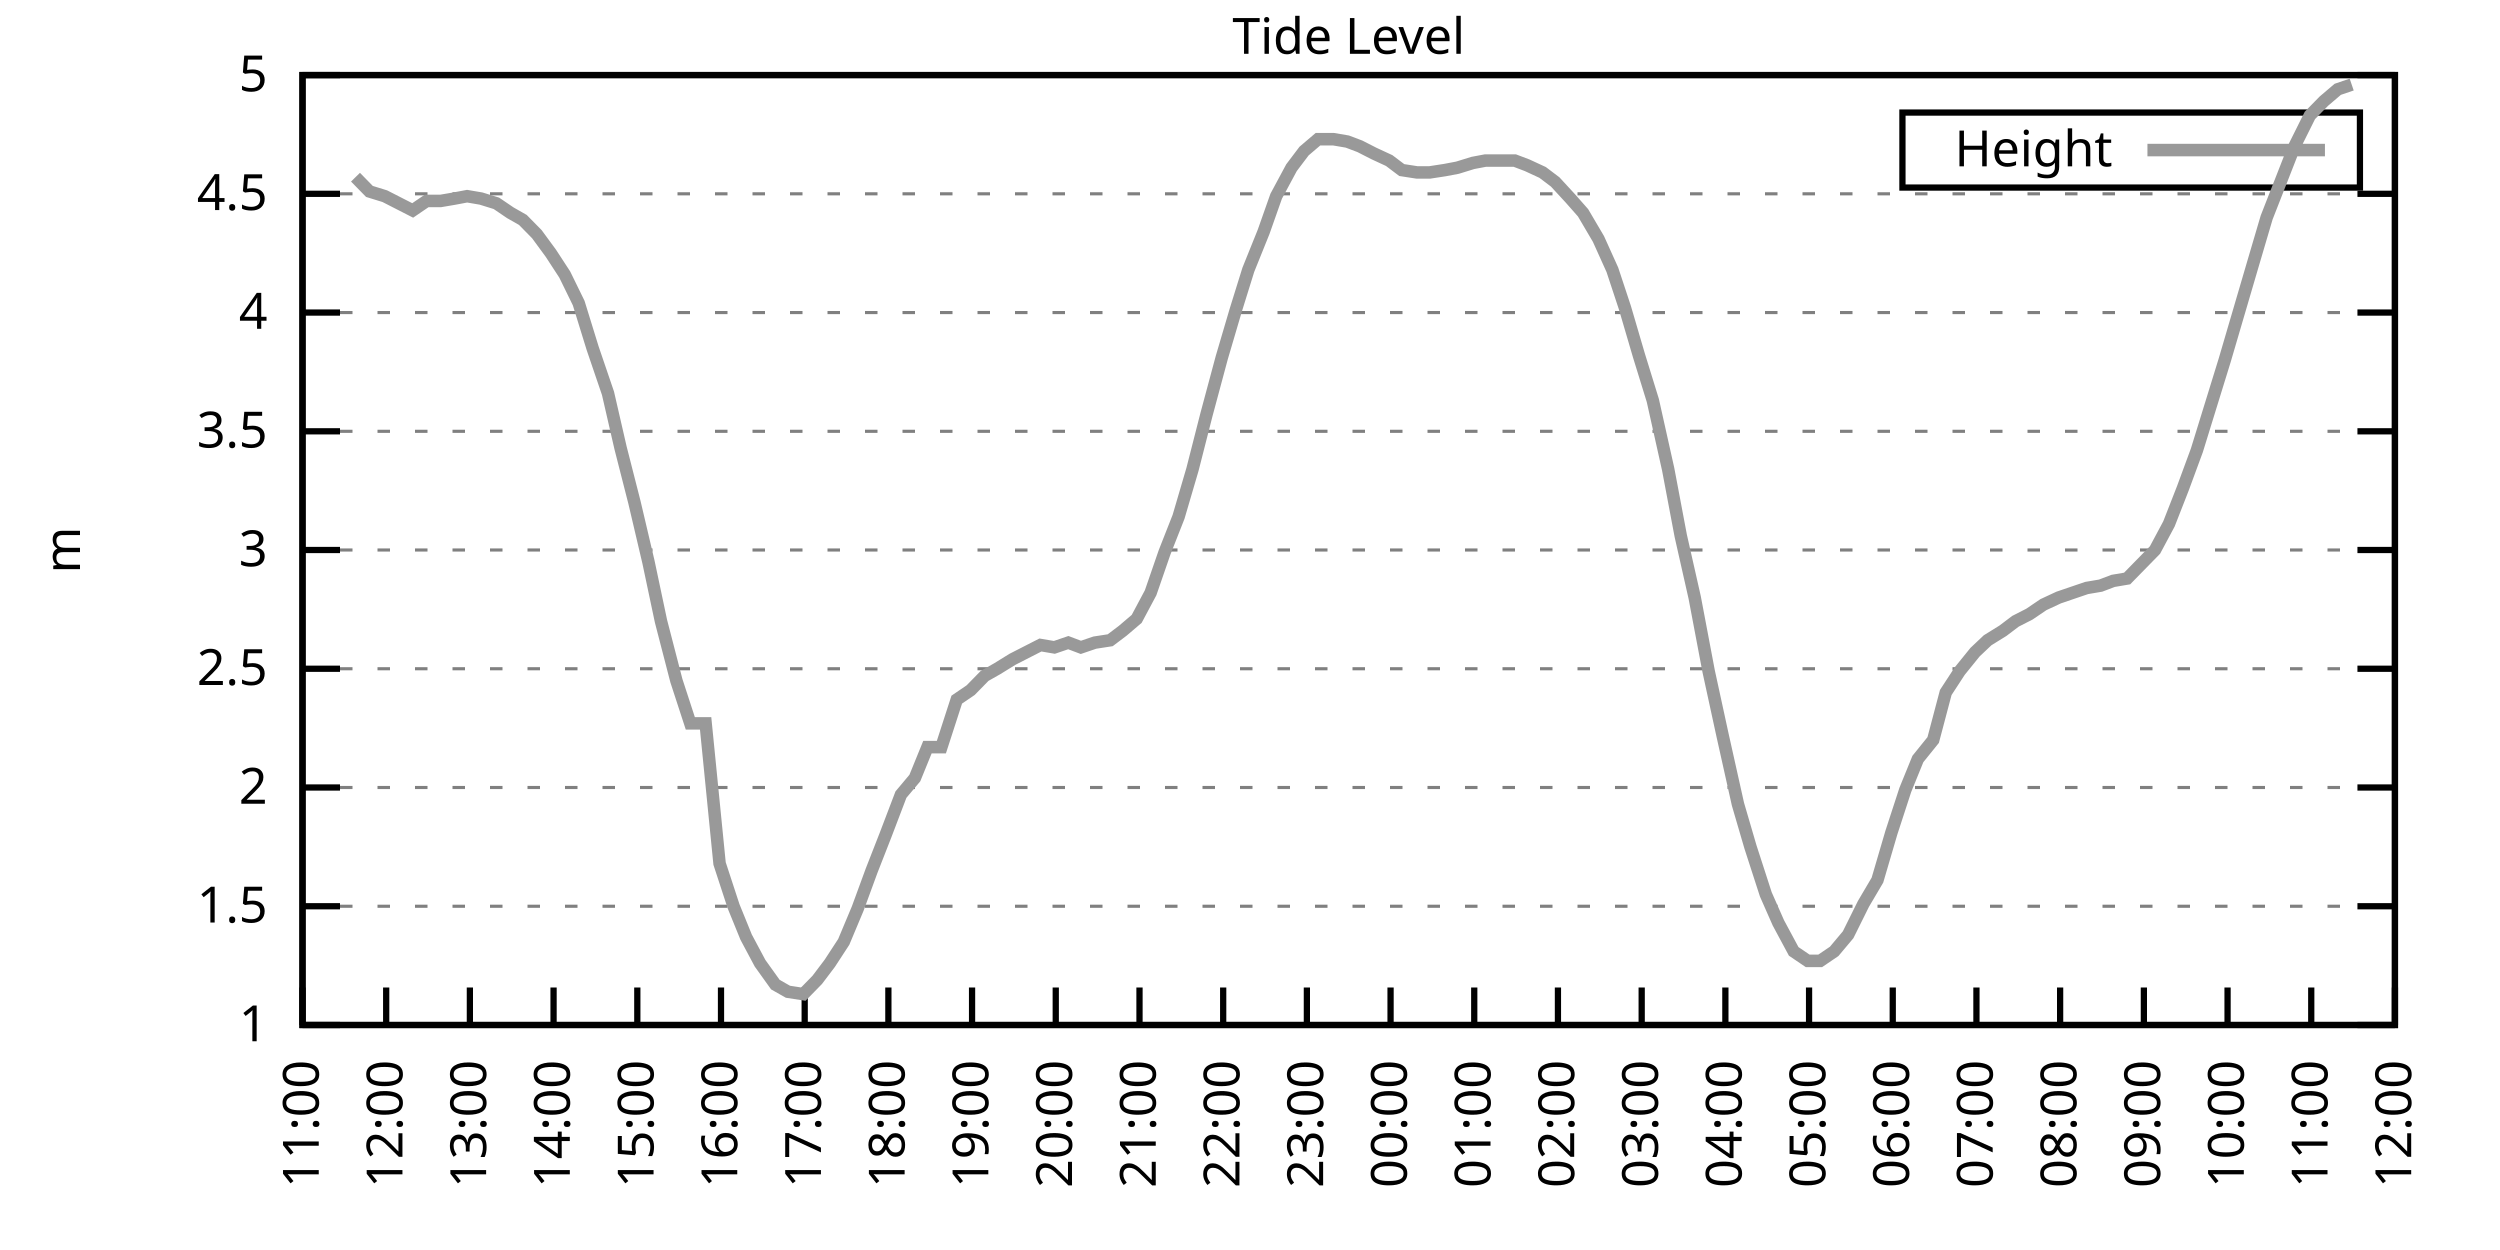
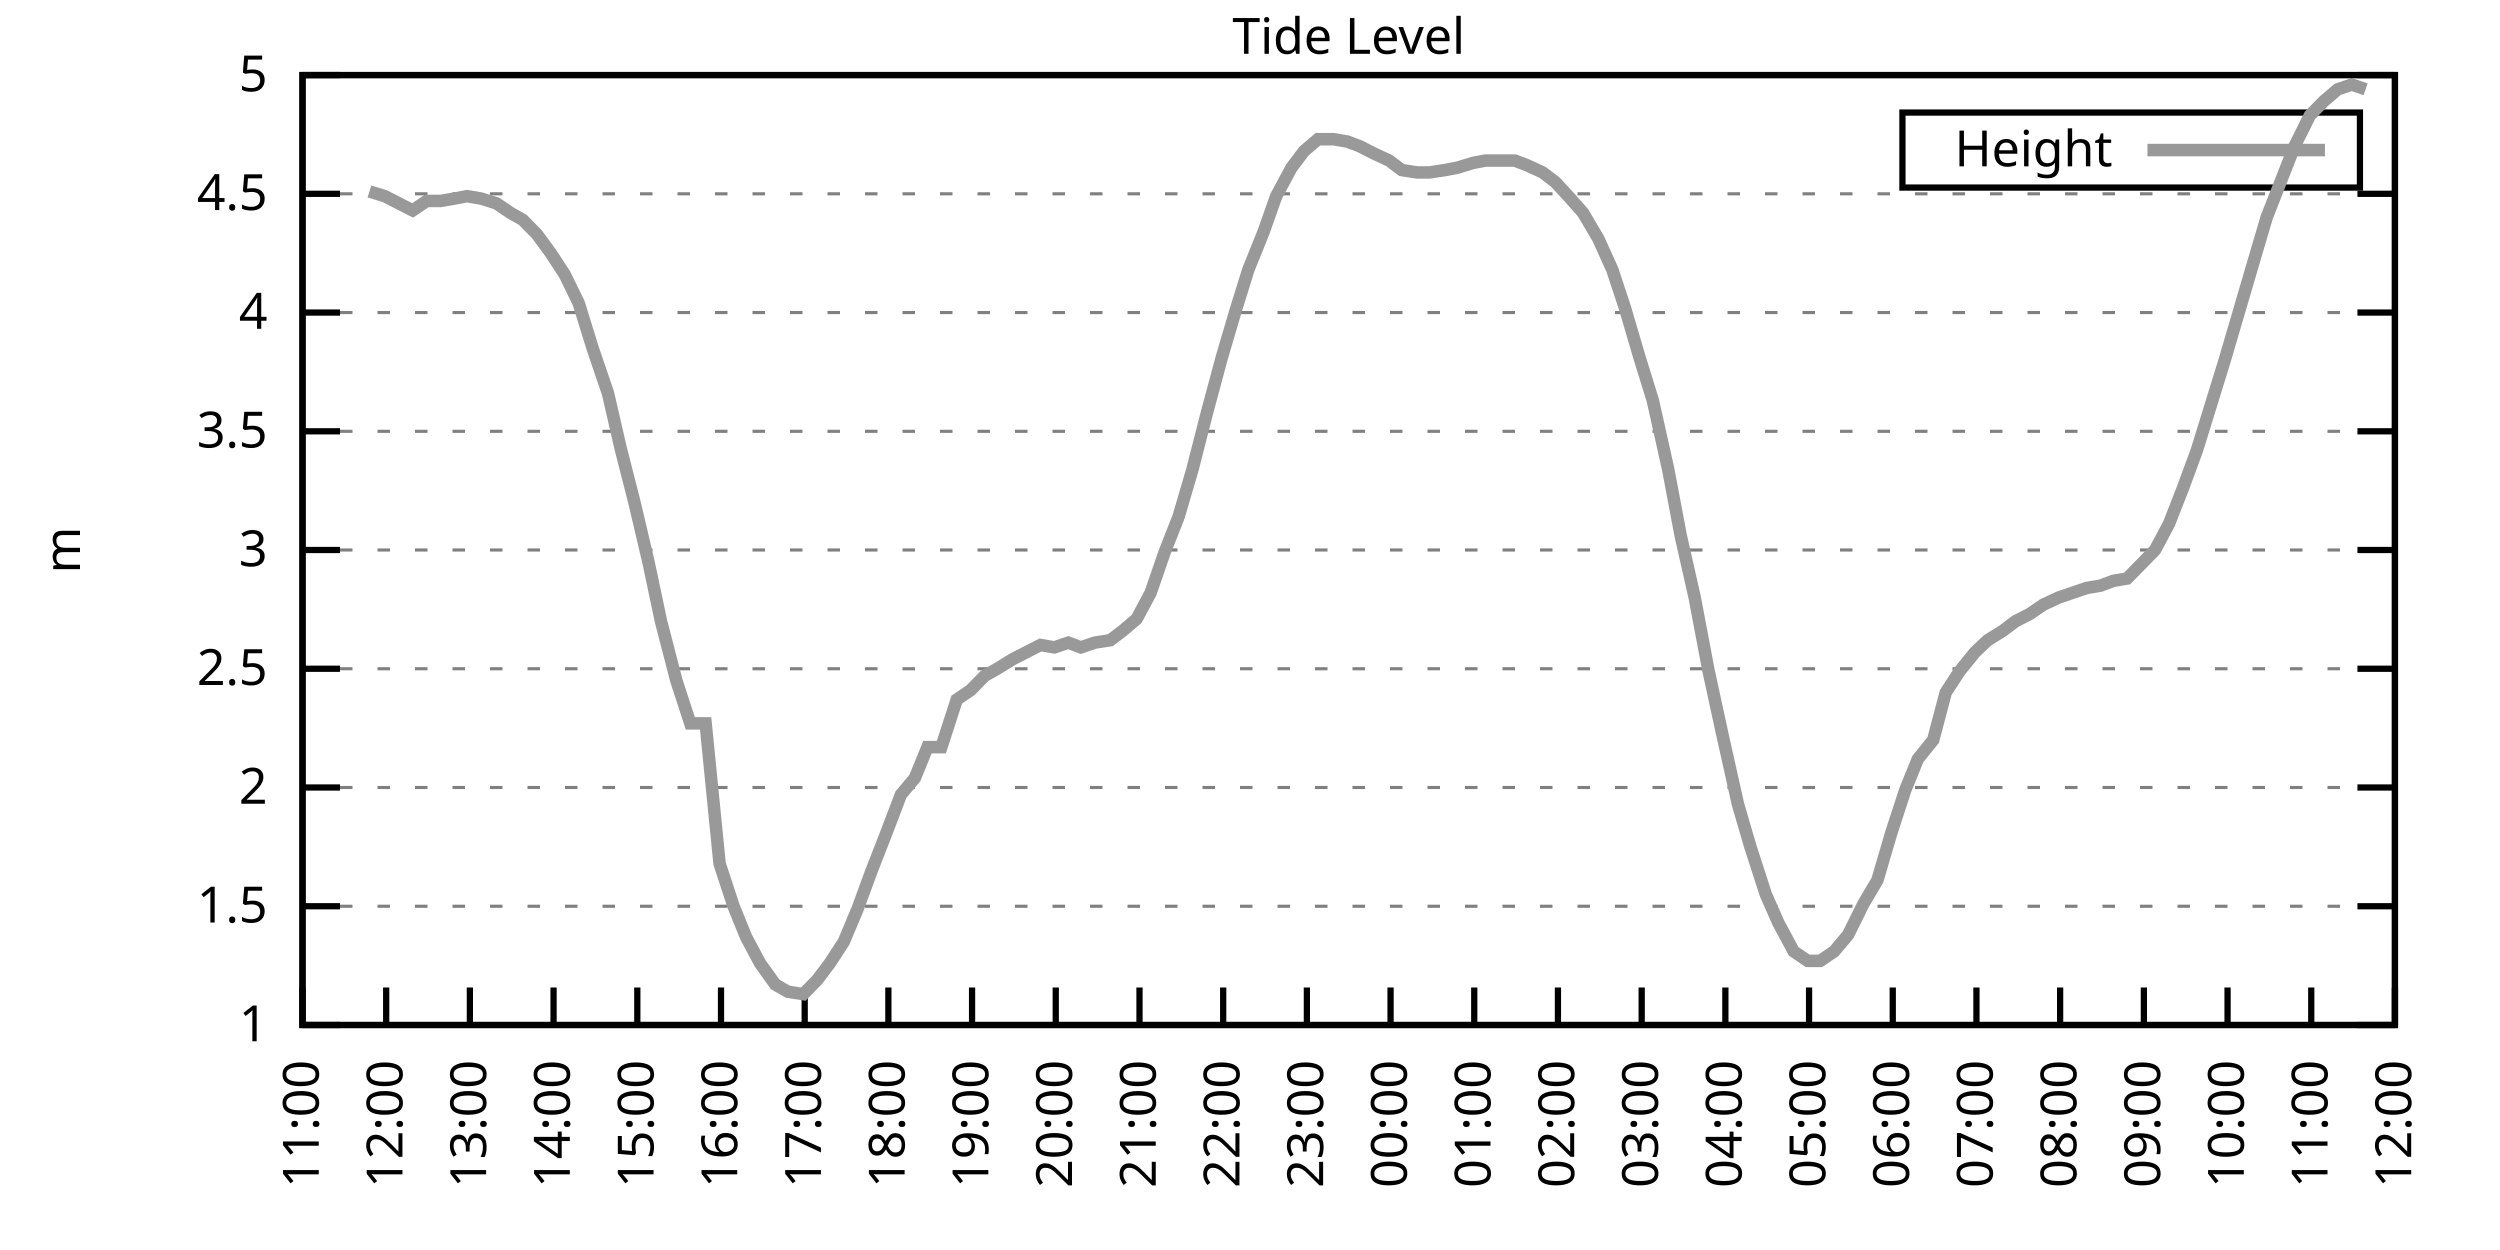
<svg xmlns="http://www.w3.org/2000/svg" xmlns:xlink="http://www.w3.org/1999/xlink" width="400" height="200" viewBox="0 0 400 200">
  <g id="gnuplot_canvas">
    <rect x="0" y="0" width="400" height="200" fill="none" />
    <defs>
      <circle id="gpDot" r="0.5" stroke-width="0.5" stroke="currentColor" />
      <path id="gpPt0" stroke-width="0.333" stroke="currentColor" d="M-1,0 h2 M0,-1 v2" />
      <path id="gpPt1" stroke-width="0.333" stroke="currentColor" d="M-1,-1 L1,1 M1,-1 L-1,1" />
      <path id="gpPt2" stroke-width="0.333" stroke="currentColor" d="M-1,0 L1,0 M0,-1 L0,1 M-1,-1 L1,1 M-1,1 L1,-1" />
      <rect id="gpPt3" stroke-width="0.333" stroke="currentColor" x="-1" y="-1" width="2" height="2" />
      <rect id="gpPt4" stroke-width="0.333" stroke="currentColor" fill="currentColor" x="-1" y="-1" width="2" height="2" />
      <circle id="gpPt5" stroke-width="0.333" stroke="currentColor" cx="0" cy="0" r="1" />
      <use xlink:href="#gpPt5" id="gpPt6" fill="currentColor" stroke="none" />
      <path id="gpPt7" stroke-width="0.333" stroke="currentColor" d="M0,-1.33 L-1.33,0.67 L1.33,0.67 z" />
      <use xlink:href="#gpPt7" id="gpPt8" fill="currentColor" stroke="none" />
      <use xlink:href="#gpPt7" id="gpPt9" stroke="currentColor" transform="rotate(180)" />
      <use xlink:href="#gpPt9" id="gpPt10" fill="currentColor" stroke="none" />
      <use xlink:href="#gpPt3" id="gpPt11" stroke="currentColor" transform="rotate(45)" />
      <use xlink:href="#gpPt11" id="gpPt12" fill="currentColor" stroke="none" />
      <path id="gpPt13" stroke-width="0.333" stroke="currentColor" d="M0,1.330 L1.265,0.411 L0.782,-1.067 L-0.782,-1.076 L-1.265,0.411 z" />
      <use xlink:href="#gpPt13" id="gpPt14" fill="currentColor" stroke="none" />
      <filter id="textbox" filterUnits="objectBoundingBox" x="0" y="0" height="1" width="1">
        <feFlood flood-color="white" flood-opacity="1" result="bgnd" />
        <feComposite in="SourceGraphic" in2="bgnd" operator="atop" />
      </filter>
      <filter id="greybox" filterUnits="objectBoundingBox" x="0" y="0" height="1" width="1">
        <feFlood flood-color="lightgrey" flood-opacity="1" result="grey" />
        <feComposite in="SourceGraphic" in2="grey" operator="atop" />
      </filter>
    </defs>
    <g fill="none" color="white" stroke="currentColor" stroke-width="1.00" stroke-linecap="butt" stroke-linejoin="miter">
</g>
    <g fill="none" color="black" stroke="currentColor" stroke-width="1.00" stroke-linecap="butt" stroke-linejoin="miter">
      <g stroke="none" shape-rendering="crispEdges">
        <polygon fill="rgb(255, 255, 255)" points="48.40,164.00 383.18,164.00 383.18,12.02 48.40,12.02 " />
      </g>
    </g>
    <g fill="none" color="black" stroke="currentColor" stroke-width="1.00" stroke-linecap="butt" stroke-linejoin="miter">
</g>
    <g fill="none" color="black" stroke="black" stroke-width="0.50" stroke-linecap="butt" stroke-linejoin="miter">
</g>
    <g fill="none" color="gray" stroke="currentColor" stroke-width="0.50" stroke-linecap="butt" stroke-linejoin="miter">
      <path stroke="gray" stroke-dasharray="2,4" class="gridline" d="M48.40,164.00 L383.19,164.00  " />
    </g>
    <g fill="none" color="gray" stroke="gray" stroke-width="1.00" stroke-linecap="butt" stroke-linejoin="miter">
</g>
    <g fill="none" color="black" stroke="currentColor" stroke-width="1.00" stroke-linecap="butt" stroke-linejoin="miter">
      <path stroke="black" d="M48.40,164.00 L54.40,164.00 M383.19,164.00 L377.19,164.00  " />
      <g transform="translate(42.80,166.60)" stroke="none" fill="black" font-family="Sans" font-size="8.00" text-anchor="end">
        <text>
          <tspan font-family="Sans"> 1</tspan>
        </text>
      </g>
    </g>
    <g fill="none" color="black" stroke="currentColor" stroke-width="1.00" stroke-linecap="butt" stroke-linejoin="miter">
</g>
    <g fill="none" color="black" stroke="black" stroke-width="0.50" stroke-linecap="butt" stroke-linejoin="miter">
</g>
    <g fill="none" color="gray" stroke="currentColor" stroke-width="0.50" stroke-linecap="butt" stroke-linejoin="miter">
      <path stroke="gray" stroke-dasharray="2,4" class="gridline" d="M48.40,145.00 L383.19,145.00  " />
    </g>
    <g fill="none" color="gray" stroke="gray" stroke-width="1.00" stroke-linecap="butt" stroke-linejoin="miter">
</g>
    <g fill="none" color="black" stroke="currentColor" stroke-width="1.00" stroke-linecap="butt" stroke-linejoin="miter">
      <path stroke="black" d="M48.40,145.00 L54.40,145.00 M383.19,145.00 L377.19,145.00  " />
      <g transform="translate(42.80,147.60)" stroke="none" fill="black" font-family="Sans" font-size="8.00" text-anchor="end">
        <text>
          <tspan font-family="Sans"> 1.5</tspan>
        </text>
      </g>
    </g>
    <g fill="none" color="black" stroke="currentColor" stroke-width="1.00" stroke-linecap="butt" stroke-linejoin="miter">
</g>
    <g fill="none" color="black" stroke="black" stroke-width="0.50" stroke-linecap="butt" stroke-linejoin="miter">
</g>
    <g fill="none" color="gray" stroke="currentColor" stroke-width="0.50" stroke-linecap="butt" stroke-linejoin="miter">
      <path stroke="gray" stroke-dasharray="2,4" class="gridline" d="M48.40,126.00 L383.19,126.00  " />
    </g>
    <g fill="none" color="gray" stroke="gray" stroke-width="1.00" stroke-linecap="butt" stroke-linejoin="miter">
</g>
    <g fill="none" color="black" stroke="currentColor" stroke-width="1.00" stroke-linecap="butt" stroke-linejoin="miter">
      <path stroke="black" d="M48.40,126.00 L54.40,126.00 M383.19,126.00 L377.19,126.00  " />
      <g transform="translate(42.80,128.60)" stroke="none" fill="black" font-family="Sans" font-size="8.00" text-anchor="end">
        <text>
          <tspan font-family="Sans"> 2</tspan>
        </text>
      </g>
    </g>
    <g fill="none" color="black" stroke="currentColor" stroke-width="1.00" stroke-linecap="butt" stroke-linejoin="miter">
</g>
    <g fill="none" color="black" stroke="black" stroke-width="0.50" stroke-linecap="butt" stroke-linejoin="miter">
</g>
    <g fill="none" color="gray" stroke="currentColor" stroke-width="0.50" stroke-linecap="butt" stroke-linejoin="miter">
      <path stroke="gray" stroke-dasharray="2,4" class="gridline" d="M48.40,107.00 L383.19,107.00  " />
    </g>
    <g fill="none" color="gray" stroke="gray" stroke-width="1.00" stroke-linecap="butt" stroke-linejoin="miter">
</g>
    <g fill="none" color="black" stroke="currentColor" stroke-width="1.00" stroke-linecap="butt" stroke-linejoin="miter">
      <path stroke="black" d="M48.40,107.00 L54.40,107.00 M383.19,107.00 L377.19,107.00  " />
      <g transform="translate(42.80,109.60)" stroke="none" fill="black" font-family="Sans" font-size="8.00" text-anchor="end">
        <text>
          <tspan font-family="Sans"> 2.5</tspan>
        </text>
      </g>
    </g>
    <g fill="none" color="black" stroke="currentColor" stroke-width="1.00" stroke-linecap="butt" stroke-linejoin="miter">
</g>
    <g fill="none" color="black" stroke="black" stroke-width="0.50" stroke-linecap="butt" stroke-linejoin="miter">
</g>
    <g fill="none" color="gray" stroke="currentColor" stroke-width="0.50" stroke-linecap="butt" stroke-linejoin="miter">
      <path stroke="gray" stroke-dasharray="2,4" class="gridline" d="M48.40,88.00 L383.19,88.00  " />
    </g>
    <g fill="none" color="gray" stroke="gray" stroke-width="1.00" stroke-linecap="butt" stroke-linejoin="miter">
</g>
    <g fill="none" color="black" stroke="currentColor" stroke-width="1.00" stroke-linecap="butt" stroke-linejoin="miter">
      <path stroke="black" d="M48.40,88.00 L54.40,88.00 M383.19,88.00 L377.19,88.00  " />
      <g transform="translate(42.80,90.60)" stroke="none" fill="black" font-family="Sans" font-size="8.00" text-anchor="end">
        <text>
          <tspan font-family="Sans"> 3</tspan>
        </text>
      </g>
    </g>
    <g fill="none" color="black" stroke="currentColor" stroke-width="1.00" stroke-linecap="butt" stroke-linejoin="miter">
</g>
    <g fill="none" color="black" stroke="black" stroke-width="0.50" stroke-linecap="butt" stroke-linejoin="miter">
</g>
    <g fill="none" color="gray" stroke="currentColor" stroke-width="0.50" stroke-linecap="butt" stroke-linejoin="miter">
      <path stroke="gray" stroke-dasharray="2,4" class="gridline" d="M48.40,69.01 L383.19,69.01  " />
    </g>
    <g fill="none" color="gray" stroke="gray" stroke-width="1.00" stroke-linecap="butt" stroke-linejoin="miter">
</g>
    <g fill="none" color="black" stroke="currentColor" stroke-width="1.00" stroke-linecap="butt" stroke-linejoin="miter">
      <path stroke="black" d="M48.40,69.01 L54.40,69.01 M383.19,69.01 L377.19,69.01  " />
      <g transform="translate(42.80,71.61)" stroke="none" fill="black" font-family="Sans" font-size="8.00" text-anchor="end">
        <text>
          <tspan font-family="Sans"> 3.5</tspan>
        </text>
      </g>
    </g>
    <g fill="none" color="black" stroke="currentColor" stroke-width="1.00" stroke-linecap="butt" stroke-linejoin="miter">
</g>
    <g fill="none" color="black" stroke="black" stroke-width="0.50" stroke-linecap="butt" stroke-linejoin="miter">
</g>
    <g fill="none" color="gray" stroke="currentColor" stroke-width="0.50" stroke-linecap="butt" stroke-linejoin="miter">
      <path stroke="gray" stroke-dasharray="2,4" class="gridline" d="M48.40,50.01 L383.19,50.01  " />
    </g>
    <g fill="none" color="gray" stroke="gray" stroke-width="1.00" stroke-linecap="butt" stroke-linejoin="miter">
</g>
    <g fill="none" color="black" stroke="currentColor" stroke-width="1.00" stroke-linecap="butt" stroke-linejoin="miter">
      <path stroke="black" d="M48.40,50.01 L54.40,50.01 M383.19,50.01 L377.19,50.01  " />
      <g transform="translate(42.80,52.61)" stroke="none" fill="black" font-family="Sans" font-size="8.00" text-anchor="end">
        <text>
          <tspan font-family="Sans"> 4</tspan>
        </text>
      </g>
    </g>
    <g fill="none" color="black" stroke="currentColor" stroke-width="1.00" stroke-linecap="butt" stroke-linejoin="miter">
</g>
    <g fill="none" color="black" stroke="black" stroke-width="0.50" stroke-linecap="butt" stroke-linejoin="miter">
</g>
    <g fill="none" color="gray" stroke="currentColor" stroke-width="0.50" stroke-linecap="butt" stroke-linejoin="miter">
      <path stroke="gray" stroke-dasharray="2,4" class="gridline" d="M48.40,31.01 L383.19,31.01  " />
    </g>
    <g fill="none" color="gray" stroke="gray" stroke-width="1.00" stroke-linecap="butt" stroke-linejoin="miter">
</g>
    <g fill="none" color="black" stroke="currentColor" stroke-width="1.00" stroke-linecap="butt" stroke-linejoin="miter">
      <path stroke="black" d="M48.40,31.01 L54.40,31.01 M383.19,31.01 L377.19,31.01  " />
      <g transform="translate(42.80,33.61)" stroke="none" fill="black" font-family="Sans" font-size="8.00" text-anchor="end">
        <text>
          <tspan font-family="Sans"> 4.5</tspan>
        </text>
      </g>
    </g>
    <g fill="none" color="black" stroke="currentColor" stroke-width="1.00" stroke-linecap="butt" stroke-linejoin="miter">
</g>
    <g fill="none" color="black" stroke="black" stroke-width="0.50" stroke-linecap="butt" stroke-linejoin="miter">
</g>
    <g fill="none" color="gray" stroke="currentColor" stroke-width="0.50" stroke-linecap="butt" stroke-linejoin="miter">
      <path stroke="gray" stroke-dasharray="2,4" class="gridline" d="M48.40,12.01 L383.19,12.01  " />
    </g>
    <g fill="none" color="gray" stroke="gray" stroke-width="1.00" stroke-linecap="butt" stroke-linejoin="miter">
</g>
    <g fill="none" color="black" stroke="currentColor" stroke-width="1.00" stroke-linecap="butt" stroke-linejoin="miter">
      <path stroke="black" d="M48.40,12.01 L54.40,12.01 M383.19,12.01 L377.19,12.01  " />
      <g transform="translate(42.80,14.61)" stroke="none" fill="black" font-family="Sans" font-size="8.00" text-anchor="end">
        <text>
          <tspan font-family="Sans"> 5</tspan>
        </text>
      </g>
    </g>
    <g fill="none" color="black" stroke="currentColor" stroke-width="1.00" stroke-linecap="butt" stroke-linejoin="miter">
      <path stroke="black" d="M48.40,164.00 L48.40,158.00  " />
      <g transform="translate(51.00,169.60) rotate(270.00)" stroke="none" fill="black" font-family="Sans" font-size="8.00" text-anchor="end">
        <text>
          <tspan font-family="Sans">11:00</tspan>
        </text>
      </g>
    </g>
    <g fill="none" color="black" stroke="currentColor" stroke-width="1.00" stroke-linecap="butt" stroke-linejoin="miter">
      <path stroke="black" d="M61.79,164.00 L61.79,158.00  " />
      <g transform="translate(64.39,169.60) rotate(270.00)" stroke="none" fill="black" font-family="Sans" font-size="8.00" text-anchor="end">
        <text>
          <tspan font-family="Sans">12:00</tspan>
        </text>
      </g>
    </g>
    <g fill="none" color="black" stroke="currentColor" stroke-width="1.00" stroke-linecap="butt" stroke-linejoin="miter">
      <path stroke="black" d="M75.18,164.00 L75.18,158.00  " />
      <g transform="translate(77.78,169.60) rotate(270.00)" stroke="none" fill="black" font-family="Sans" font-size="8.00" text-anchor="end">
        <text>
          <tspan font-family="Sans">13:00</tspan>
        </text>
      </g>
    </g>
    <g fill="none" color="black" stroke="currentColor" stroke-width="1.00" stroke-linecap="butt" stroke-linejoin="miter">
      <path stroke="black" d="M88.57,164.00 L88.57,158.00  " />
      <g transform="translate(91.17,169.60) rotate(270.00)" stroke="none" fill="black" font-family="Sans" font-size="8.00" text-anchor="end">
        <text>
          <tspan font-family="Sans">14:00</tspan>
        </text>
      </g>
    </g>
    <g fill="none" color="black" stroke="currentColor" stroke-width="1.00" stroke-linecap="butt" stroke-linejoin="miter">
      <path stroke="black" d="M101.97,164.00 L101.97,158.00  " />
      <g transform="translate(104.57,169.60) rotate(270.00)" stroke="none" fill="black" font-family="Sans" font-size="8.00" text-anchor="end">
        <text>
          <tspan font-family="Sans">15:00</tspan>
        </text>
      </g>
    </g>
    <g fill="none" color="black" stroke="currentColor" stroke-width="1.00" stroke-linecap="butt" stroke-linejoin="miter">
      <path stroke="black" d="M115.36,164.00 L115.36,158.00  " />
      <g transform="translate(117.96,169.60) rotate(270.00)" stroke="none" fill="black" font-family="Sans" font-size="8.00" text-anchor="end">
        <text>
          <tspan font-family="Sans">16:00</tspan>
        </text>
      </g>
    </g>
    <g fill="none" color="black" stroke="currentColor" stroke-width="1.00" stroke-linecap="butt" stroke-linejoin="miter">
      <path stroke="black" d="M128.75,164.00 L128.75,158.00  " />
      <g transform="translate(131.35,169.60) rotate(270.00)" stroke="none" fill="black" font-family="Sans" font-size="8.00" text-anchor="end">
        <text>
          <tspan font-family="Sans">17:00</tspan>
        </text>
      </g>
    </g>
    <g fill="none" color="black" stroke="currentColor" stroke-width="1.00" stroke-linecap="butt" stroke-linejoin="miter">
      <path stroke="black" d="M142.14,164.00 L142.14,158.00  " />
      <g transform="translate(144.74,169.60) rotate(270.00)" stroke="none" fill="black" font-family="Sans" font-size="8.00" text-anchor="end">
        <text>
          <tspan font-family="Sans">18:00</tspan>
        </text>
      </g>
    </g>
    <g fill="none" color="black" stroke="currentColor" stroke-width="1.00" stroke-linecap="butt" stroke-linejoin="miter">
      <path stroke="black" d="M155.53,164.00 L155.53,158.00  " />
      <g transform="translate(158.13,169.60) rotate(270.00)" stroke="none" fill="black" font-family="Sans" font-size="8.00" text-anchor="end">
        <text>
          <tspan font-family="Sans">19:00</tspan>
        </text>
      </g>
    </g>
    <g fill="none" color="black" stroke="currentColor" stroke-width="1.00" stroke-linecap="butt" stroke-linejoin="miter">
      <path stroke="black" d="M168.92,164.00 L168.92,158.00  " />
      <g transform="translate(171.52,169.60) rotate(270.00)" stroke="none" fill="black" font-family="Sans" font-size="8.00" text-anchor="end">
        <text>
          <tspan font-family="Sans">20:00</tspan>
        </text>
      </g>
    </g>
    <g fill="none" color="black" stroke="currentColor" stroke-width="1.00" stroke-linecap="butt" stroke-linejoin="miter">
      <path stroke="black" d="M182.32,164.00 L182.32,158.00  " />
      <g transform="translate(184.92,169.60) rotate(270.00)" stroke="none" fill="black" font-family="Sans" font-size="8.00" text-anchor="end">
        <text>
          <tspan font-family="Sans">21:00</tspan>
        </text>
      </g>
    </g>
    <g fill="none" color="black" stroke="currentColor" stroke-width="1.00" stroke-linecap="butt" stroke-linejoin="miter">
      <path stroke="black" d="M195.71,164.00 L195.71,158.00  " />
      <g transform="translate(198.31,169.60) rotate(270.00)" stroke="none" fill="black" font-family="Sans" font-size="8.00" text-anchor="end">
        <text>
          <tspan font-family="Sans">22:00</tspan>
        </text>
      </g>
    </g>
    <g fill="none" color="black" stroke="currentColor" stroke-width="1.00" stroke-linecap="butt" stroke-linejoin="miter">
      <path stroke="black" d="M209.10,164.00 L209.10,158.00  " />
      <g transform="translate(211.70,169.60) rotate(270.00)" stroke="none" fill="black" font-family="Sans" font-size="8.00" text-anchor="end">
        <text>
          <tspan font-family="Sans">23:00</tspan>
        </text>
      </g>
    </g>
    <g fill="none" color="black" stroke="currentColor" stroke-width="1.00" stroke-linecap="butt" stroke-linejoin="miter">
      <path stroke="black" d="M222.49,164.00 L222.49,158.00  " />
      <g transform="translate(225.09,169.60) rotate(270.00)" stroke="none" fill="black" font-family="Sans" font-size="8.00" text-anchor="end">
        <text>
          <tspan font-family="Sans">00:00</tspan>
        </text>
      </g>
    </g>
    <g fill="none" color="black" stroke="currentColor" stroke-width="1.00" stroke-linecap="butt" stroke-linejoin="miter">
      <path stroke="black" d="M235.88,164.00 L235.88,158.00  " />
      <g transform="translate(238.48,169.60) rotate(270.00)" stroke="none" fill="black" font-family="Sans" font-size="8.00" text-anchor="end">
        <text>
          <tspan font-family="Sans">01:00</tspan>
        </text>
      </g>
    </g>
    <g fill="none" color="black" stroke="currentColor" stroke-width="1.00" stroke-linecap="butt" stroke-linejoin="miter">
      <path stroke="black" d="M249.27,164.00 L249.27,158.00  " />
      <g transform="translate(251.87,169.60) rotate(270.00)" stroke="none" fill="black" font-family="Sans" font-size="8.00" text-anchor="end">
        <text>
          <tspan font-family="Sans">02:00</tspan>
        </text>
      </g>
    </g>
    <g fill="none" color="black" stroke="currentColor" stroke-width="1.00" stroke-linecap="butt" stroke-linejoin="miter">
      <path stroke="black" d="M262.67,164.00 L262.67,158.00  " />
      <g transform="translate(265.27,169.60) rotate(270.00)" stroke="none" fill="black" font-family="Sans" font-size="8.00" text-anchor="end">
        <text>
          <tspan font-family="Sans">03:00</tspan>
        </text>
      </g>
    </g>
    <g fill="none" color="black" stroke="currentColor" stroke-width="1.00" stroke-linecap="butt" stroke-linejoin="miter">
      <path stroke="black" d="M276.06,164.00 L276.06,158.00  " />
      <g transform="translate(278.66,169.60) rotate(270.00)" stroke="none" fill="black" font-family="Sans" font-size="8.00" text-anchor="end">
        <text>
          <tspan font-family="Sans">04:00</tspan>
        </text>
      </g>
    </g>
    <g fill="none" color="black" stroke="currentColor" stroke-width="1.00" stroke-linecap="butt" stroke-linejoin="miter">
      <path stroke="black" d="M289.45,164.00 L289.45,158.00  " />
      <g transform="translate(292.05,169.60) rotate(270.00)" stroke="none" fill="black" font-family="Sans" font-size="8.00" text-anchor="end">
        <text>
          <tspan font-family="Sans">05:00</tspan>
        </text>
      </g>
    </g>
    <g fill="none" color="black" stroke="currentColor" stroke-width="1.00" stroke-linecap="butt" stroke-linejoin="miter">
      <path stroke="black" d="M302.84,164.00 L302.84,158.00  " />
      <g transform="translate(305.44,169.60) rotate(270.00)" stroke="none" fill="black" font-family="Sans" font-size="8.00" text-anchor="end">
        <text>
          <tspan font-family="Sans">06:00</tspan>
        </text>
      </g>
    </g>
    <g fill="none" color="black" stroke="currentColor" stroke-width="1.00" stroke-linecap="butt" stroke-linejoin="miter">
      <path stroke="black" d="M316.23,164.00 L316.23,158.00  " />
      <g transform="translate(318.83,169.60) rotate(270.00)" stroke="none" fill="black" font-family="Sans" font-size="8.00" text-anchor="end">
        <text>
          <tspan font-family="Sans">07:00</tspan>
        </text>
      </g>
    </g>
    <g fill="none" color="black" stroke="currentColor" stroke-width="1.00" stroke-linecap="butt" stroke-linejoin="miter">
      <path stroke="black" d="M329.62,164.00 L329.62,158.00  " />
      <g transform="translate(332.22,169.60) rotate(270.00)" stroke="none" fill="black" font-family="Sans" font-size="8.00" text-anchor="end">
        <text>
          <tspan font-family="Sans">08:00</tspan>
        </text>
      </g>
    </g>
    <g fill="none" color="black" stroke="currentColor" stroke-width="1.00" stroke-linecap="butt" stroke-linejoin="miter">
      <path stroke="black" d="M343.02,164.00 L343.02,158.00  " />
      <g transform="translate(345.62,169.60) rotate(270.00)" stroke="none" fill="black" font-family="Sans" font-size="8.00" text-anchor="end">
        <text>
          <tspan font-family="Sans">09:00</tspan>
        </text>
      </g>
    </g>
    <g fill="none" color="black" stroke="currentColor" stroke-width="1.00" stroke-linecap="butt" stroke-linejoin="miter">
      <path stroke="black" d="M356.41,164.00 L356.41,158.00  " />
      <g transform="translate(359.01,169.60) rotate(270.00)" stroke="none" fill="black" font-family="Sans" font-size="8.00" text-anchor="end">
        <text>
          <tspan font-family="Sans">10:00</tspan>
        </text>
      </g>
    </g>
    <g fill="none" color="black" stroke="currentColor" stroke-width="1.00" stroke-linecap="butt" stroke-linejoin="miter">
      <path stroke="black" d="M369.80,164.00 L369.80,158.00  " />
      <g transform="translate(372.40,169.60) rotate(270.00)" stroke="none" fill="black" font-family="Sans" font-size="8.00" text-anchor="end">
        <text>
          <tspan font-family="Sans">11:00</tspan>
        </text>
      </g>
    </g>
    <g fill="none" color="black" stroke="currentColor" stroke-width="1.00" stroke-linecap="butt" stroke-linejoin="miter">
      <path stroke="black" d="M383.19,164.00 L383.19,158.00  " />
      <g transform="translate(385.79,169.60) rotate(270.00)" stroke="none" fill="black" font-family="Sans" font-size="8.00" text-anchor="end">
        <text>
          <tspan font-family="Sans">12:00</tspan>
        </text>
      </g>
    </g>
    <g fill="none" color="black" stroke="currentColor" stroke-width="1.00" stroke-linecap="butt" stroke-linejoin="miter">
</g>
    <g fill="none" color="black" stroke="currentColor" stroke-width="1.00" stroke-linecap="butt" stroke-linejoin="miter">
      <path stroke="black" d="M48.40,12.01 L48.40,164.00 L383.19,164.00 L383.19,12.01 L48.40,12.01 Z  " />
    </g>
    <g fill="none" color="black" stroke="currentColor" stroke-width="1.00" stroke-linecap="butt" stroke-linejoin="miter">
</g>
    <g fill="none" color="black" stroke="currentColor" stroke-width="1.00" stroke-linecap="butt" stroke-linejoin="miter">
      <path stroke="black" d="M304.39,30.01 L304.39,18.01 L377.59,18.01 L377.59,30.01 L304.39,30.01 Z  " />
    </g>
    <g id="Tide_level_plot_1">
      <g fill="none" color="white" stroke="black" stroke-width="2.00" stroke-linecap="butt" stroke-linejoin="miter">
</g>
      <g fill="none" color="black" stroke="currentColor" stroke-width="2.00" stroke-linecap="butt" stroke-linejoin="miter">
        <g transform="translate(337.99,26.61)" stroke="none" fill="black" font-family="Sans" font-size="8.00" text-anchor="end">
          <text>
            <tspan font-family="Sans">Height</tspan>
          </text>
        </g>
      </g>
      <g fill="none" color="black" stroke="currentColor" stroke-width="2.00" stroke-linecap="butt" stroke-linejoin="miter">
-         <path stroke="rgb(153, 153, 153)" d="M343.59,24.01 L371.99,24.01 M56.88,28.35 L59.11,30.63 L61.57,31.39 L63.80,32.53 L66.03,33.67 L68.26,32.15   L70.50,32.15 L72.73,31.77 L74.74,31.39 L76.97,31.77 L79.42,32.53 L81.66,34.05 L83.66,35.19 L85.90,37.47   L88.13,40.51 L90.36,43.93 L92.59,48.49 L94.82,55.71 L97.28,62.93 L99.29,71.67 L101.52,80.41 L103.75,89.90   L105.76,99.40 L108.22,108.90 L110.45,115.74 L112.90,115.74 L115.13,138.16 L117.37,145.00 L119.38,149.94 L121.61,154.12   L124.06,157.54 L126.07,158.68 L128.53,159.06 L130.76,156.78 L132.77,154.12 L135.00,150.70 L137.23,145.38 L139.46,139.30   L141.69,133.60 L144.15,127.14 L146.38,124.48 L148.39,119.54 L150.62,119.54 L153.08,111.94 L155.31,110.42 L157.54,108.14   L159.55,107.00 L162.01,105.48 L164.24,104.34 L166.47,103.20 L168.70,103.58 L170.93,102.82 L172.94,103.58 L175.17,102.82   L177.63,102.44 L179.64,100.92 L181.87,99.02 L184.10,94.84 L186.33,88.38 L188.57,82.69 L190.80,75.09 L193.03,66.35   L195.48,57.23 L197.72,49.63 L199.73,43.17 L202.18,37.09 L204.19,31.39 L206.64,26.83 L208.65,24.17 L210.88,22.27   L213.34,22.27 L215.57,22.65 L217.58,23.41 L219.81,24.55 L222.27,25.69 L224.28,27.21 L226.73,27.59 L228.74,27.59   L231.20,27.21 L233.20,26.83 L235.66,26.07 L237.67,25.69 L239.90,25.69 L242.36,25.69 L244.36,26.45 L246.82,27.59   L248.83,29.11 L251.28,31.77 L253.29,34.05 L255.75,38.23 L257.98,43.17 L259.99,49.25 L262.22,56.85 L264.45,64.07   L266.91,75.09 L268.92,85.73 L271.15,95.60 L273.38,107.38 L275.61,117.64 L278.07,128.66 L280.07,135.50 L282.53,143.10   L284.54,147.66 L286.99,152.22 L289.23,153.74 L291.23,153.74 L293.47,152.22 L295.70,149.56 L298.15,144.62 L300.39,140.82   L302.62,133.22 L304.85,126.38 L306.86,121.44 L309.31,118.40 L311.32,110.80 L313.55,107.38 L316.01,104.34 L318.02,102.44   L320.47,100.92 L322.48,99.40 L324.71,98.26 L326.95,96.74 L329.40,95.60 L331.63,94.84 L333.86,94.08 L336.10,93.70   L338.10,92.94 L340.34,92.56 L342.57,90.28 L344.80,88.00 L347.03,83.83 L349.26,78.13 L351.50,72.05 L353.73,64.83   L355.96,57.61 L358.19,50.01 L360.42,42.41 L362.66,34.81 L364.89,29.11 L367.12,23.41 L369.58,18.47 L371.81,16.19   L374.04,14.29 L376.27,13.53  " />
+         <path stroke="rgb(153, 153, 153)" d="M343.59,24.01 L371.99,24.01 M59.11,30.63 L61.57,31.39 L63.80,32.53 L66.03,33.67 L68.26,32.15 L70.50,32.15   L72.73,31.77 L74.74,31.39 L76.97,31.77 L79.42,32.53 L81.66,34.05 L83.66,35.19 L85.90,37.47 L88.13,40.51   L90.36,43.93 L92.59,48.49 L94.82,55.71 L97.28,62.93 L99.29,71.67 L101.52,80.41 L103.75,89.90 L105.76,99.40   L108.22,108.90 L110.45,115.74 L112.90,115.74 L115.13,138.16 L117.37,145.00 L119.38,149.94 L121.61,154.12 L124.06,157.54   L126.07,158.68 L128.53,159.06 L130.76,156.78 L132.77,154.12 L135.00,150.70 L137.23,145.38 L139.46,139.30 L141.69,133.60   L144.15,127.14 L146.38,124.48 L148.39,119.54 L150.62,119.54 L153.08,111.94 L155.31,110.42 L157.54,108.14 L159.55,107.00   L162.01,105.48 L164.24,104.34 L166.47,103.20 L168.70,103.58 L170.93,102.82 L172.94,103.58 L175.17,102.82 L177.63,102.44   L179.64,100.92 L181.87,99.02 L184.10,94.84 L186.33,88.38 L188.57,82.69 L190.80,75.09 L193.03,66.35 L195.48,57.23   L197.72,49.63 L199.73,43.17 L202.18,37.09 L204.19,31.39 L206.64,26.83 L208.65,24.17 L210.88,22.27 L213.34,22.27   L215.57,22.65 L217.58,23.41 L219.81,24.55 L222.27,25.69 L224.28,27.21 L226.73,27.59 L228.74,27.59 L231.20,27.21   L233.20,26.83 L235.66,26.07 L237.67,25.69 L239.90,25.69 L242.36,25.69 L244.36,26.45 L246.82,27.59 L248.83,29.11   L251.28,31.77 L253.29,34.05 L255.75,38.23 L257.98,43.17 L259.99,49.25 L262.22,56.85 L264.45,64.07 L266.91,75.09   L268.92,85.73 L271.15,95.60 L273.38,107.38 L275.61,117.64 L278.07,128.66 L280.07,135.50 L282.53,143.10 L284.54,147.66   L286.99,152.22 L289.23,153.74 L291.23,153.74 L293.47,152.22 L295.70,149.56 L298.15,144.62 L300.39,140.82 L302.62,133.22   L304.85,126.38 L306.86,121.44 L309.31,118.40 L311.32,110.80 L313.55,107.38 L316.01,104.34 L318.02,102.44 L320.47,100.92   L322.48,99.40 L324.71,98.26 L326.95,96.74 L329.40,95.60 L331.63,94.84 L333.86,94.08 L336.10,93.70 L338.10,92.94   L340.34,92.56 L342.57,90.28 L344.80,88.00 L347.03,83.83 L349.26,78.13 L351.50,72.05 L353.73,64.83 L355.96,57.61   L358.19,50.01 L360.42,42.41 L362.66,34.81 L364.89,29.11 L367.12,23.41 L369.58,18.47 L371.81,16.19 L374.04,14.29   L376.27,13.53 L378.50,14.29  " />
      </g>
    </g>
    <g fill="none" color="black" stroke="currentColor" stroke-width="2.00" stroke-linecap="butt" stroke-linejoin="miter">
</g>
    <g fill="none" color="black" stroke="black" stroke-width="1.00" stroke-linecap="butt" stroke-linejoin="miter">
</g>
    <g fill="none" color="black" stroke="currentColor" stroke-width="1.00" stroke-linecap="butt" stroke-linejoin="miter">
      <path stroke="black" d="M48.40,12.01 L48.40,164.00 L383.19,164.00 L383.19,12.01 L48.40,12.01 Z  " />
      <g transform="translate(12.80,88.01) rotate(270.00)" stroke="none" fill="black" font-family="Sans" font-size="8.00" text-anchor="middle">
        <text>
          <tspan font-family="Sans">m</tspan>
        </text>
      </g>
    </g>
    <g fill="none" color="black" stroke="currentColor" stroke-width="1.00" stroke-linecap="butt" stroke-linejoin="miter">
</g>
    <g fill="none" color="black" stroke="currentColor" stroke-width="1.00" stroke-linecap="butt" stroke-linejoin="miter">
      <g transform="translate(215.79,8.61)" stroke="none" fill="black" font-family="Sans" font-size="8.00" text-anchor="middle">
        <text>
          <tspan font-family="Sans">Tide Level</tspan>
        </text>
      </g>
    </g>
    <g fill="none" color="black" stroke="currentColor" stroke-width="1.00" stroke-linecap="butt" stroke-linejoin="miter">
</g>
  </g>
</svg>
